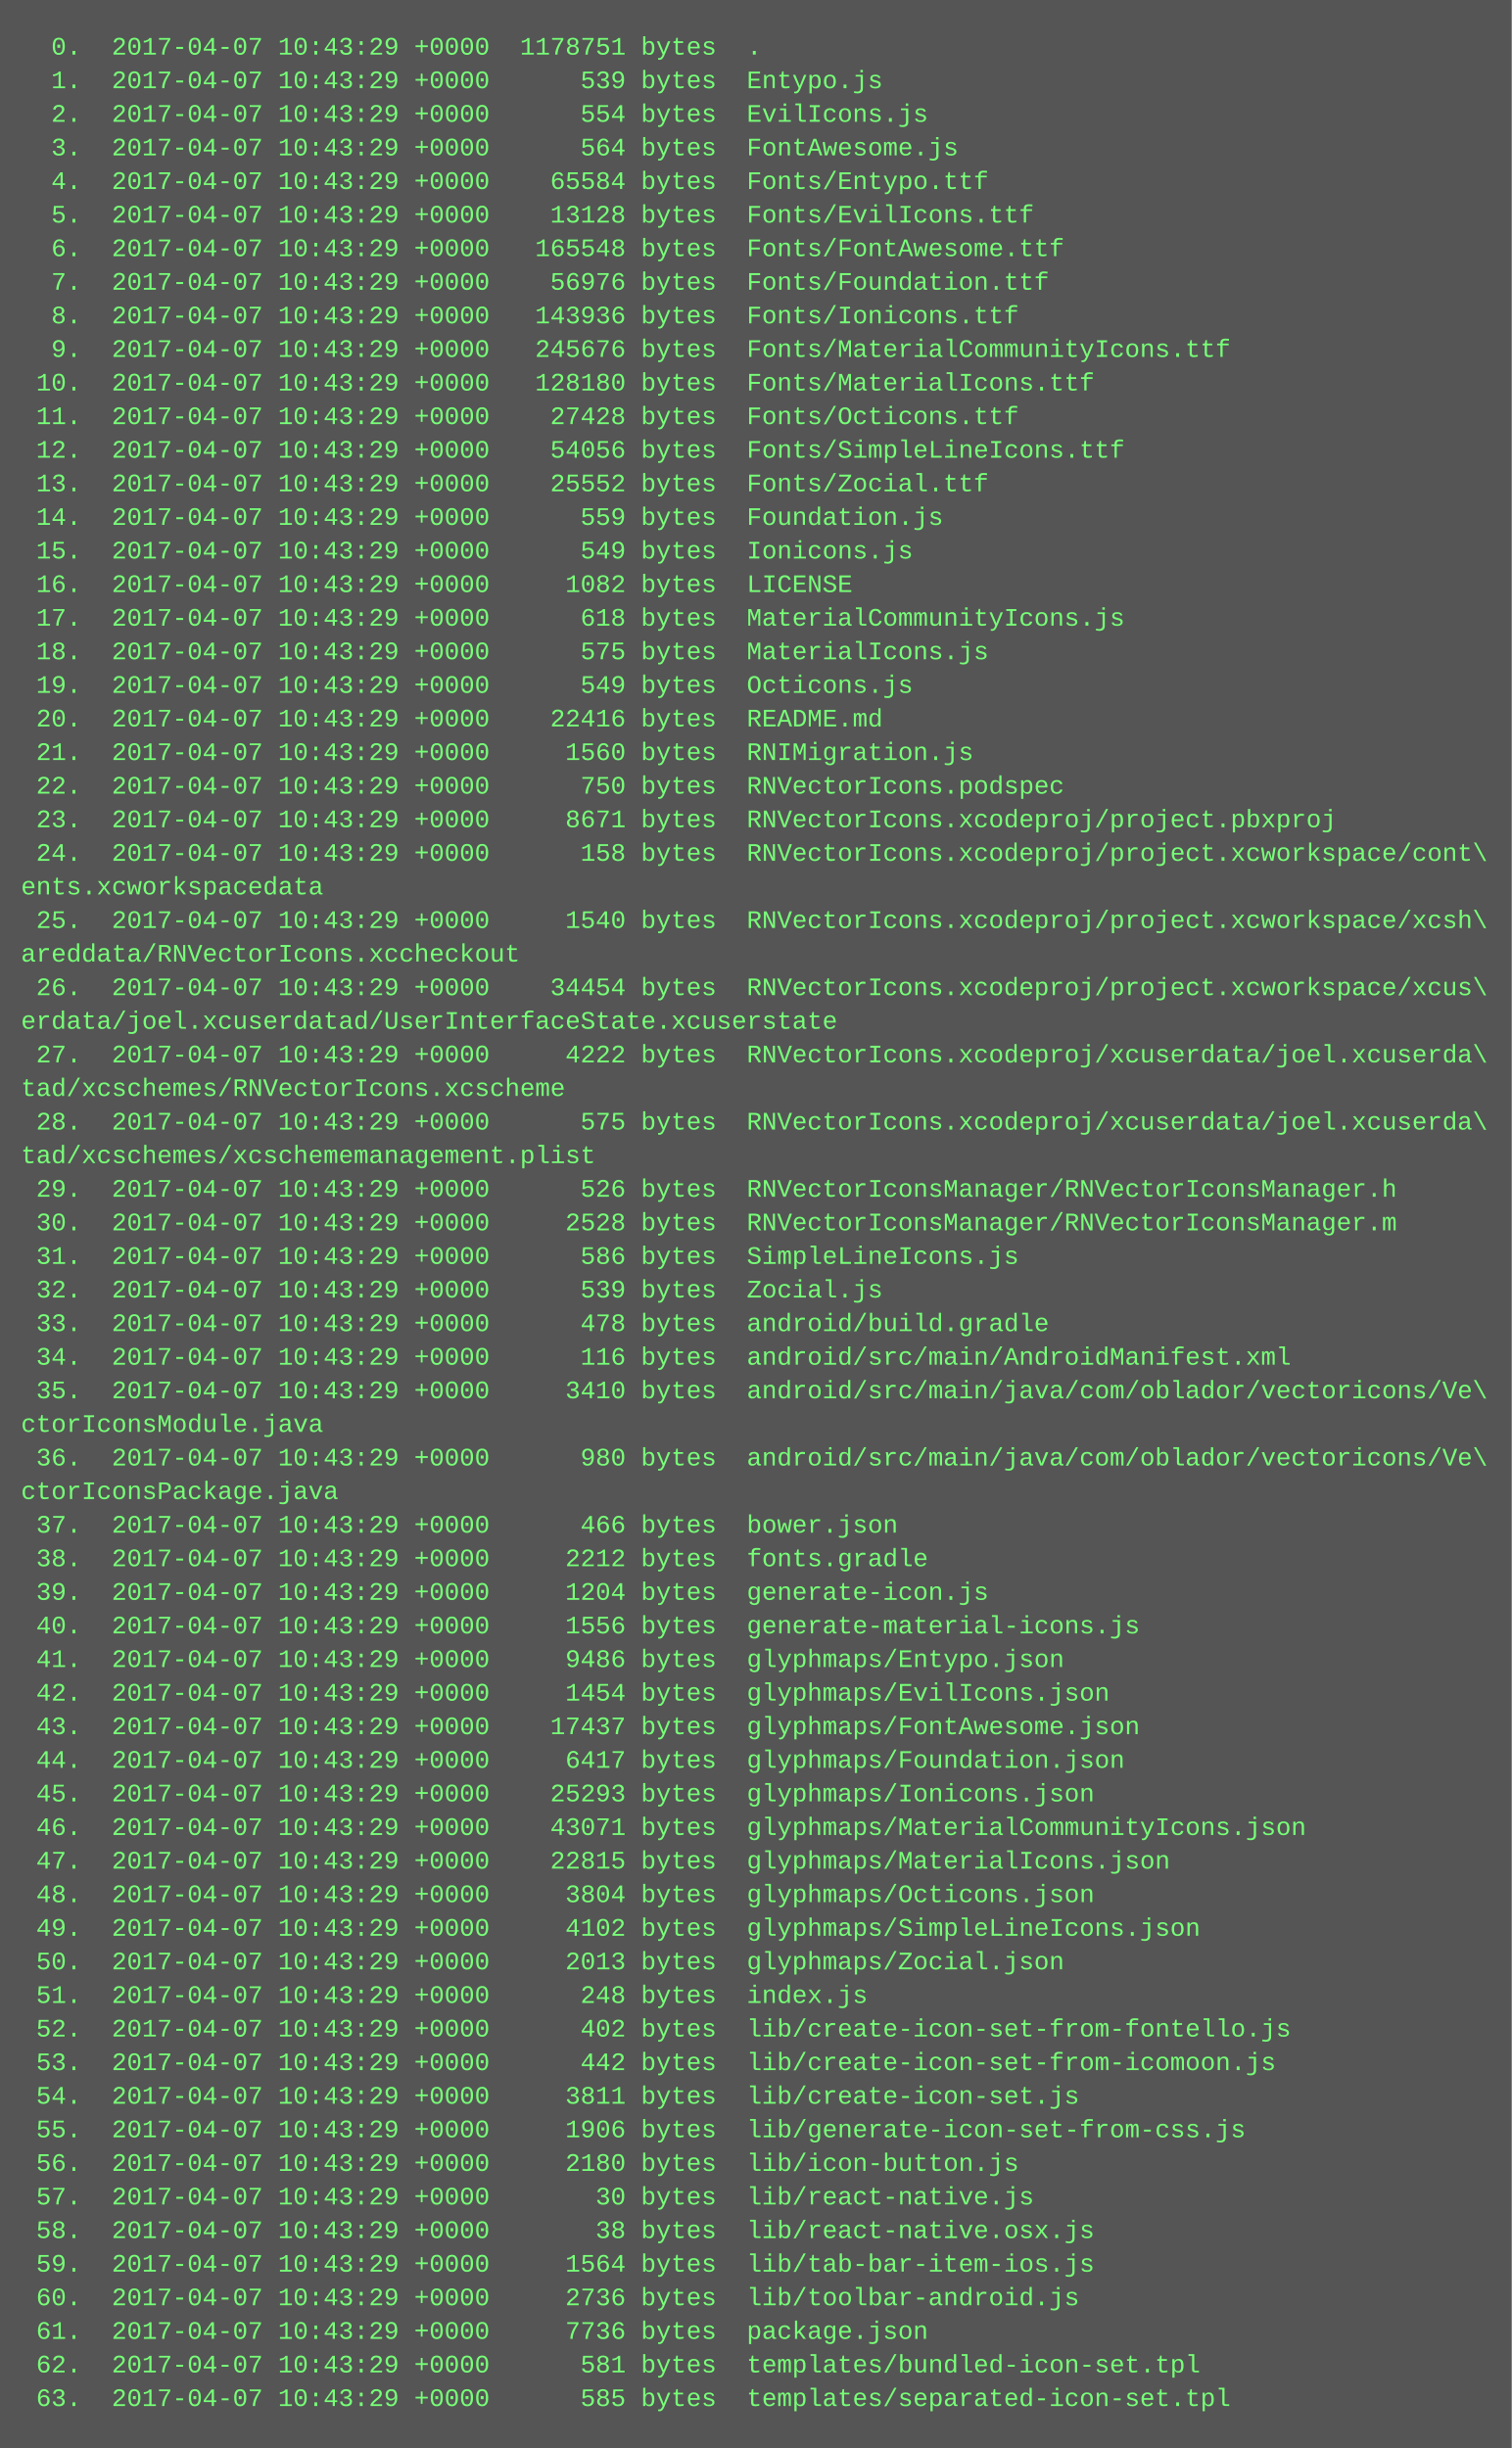
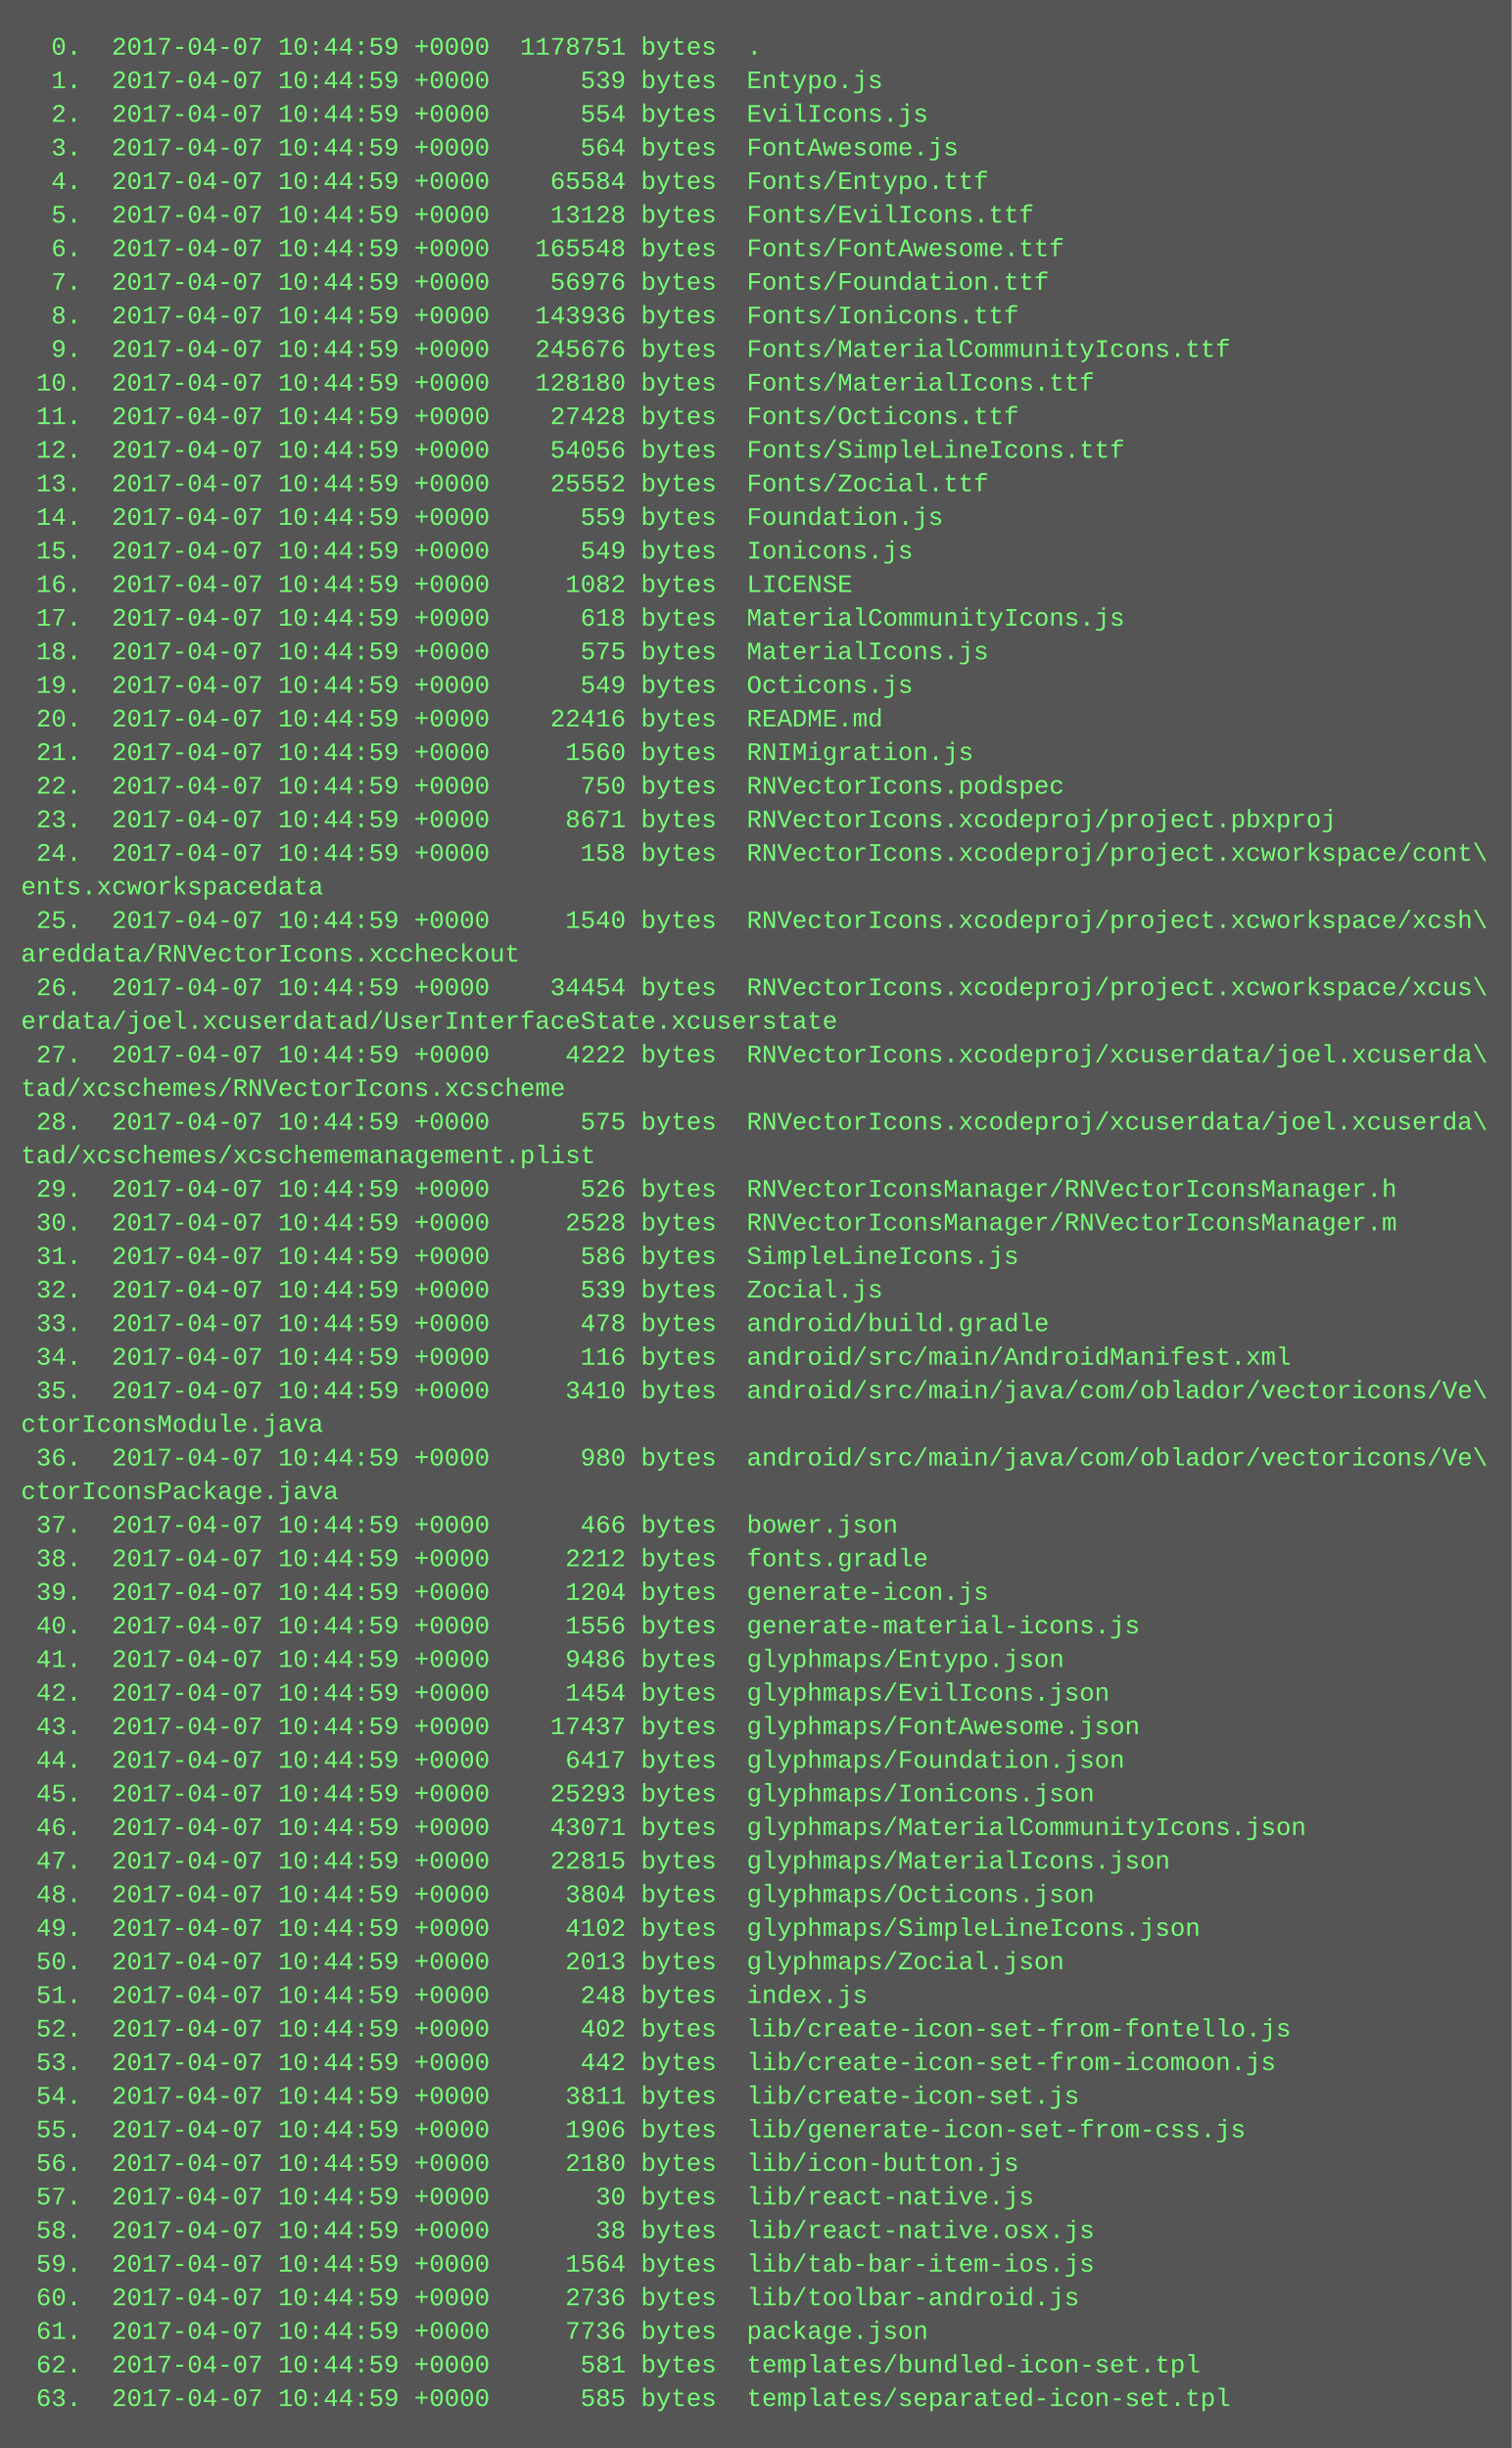
<svg xmlns="http://www.w3.org/2000/svg" height="1166" width="720">
  <rect height="1166" fill="#555" width="720" />
  <text fill="#7f7" font-family="Courier New" font-size="12" xml:space="preserve">
-     <tspan x="10" y="26">  0.  2017-04-07 10:43:29 +0000  1178751 bytes  .</tspan>
-     <tspan x="10" y="42">  1.  2017-04-07 10:43:29 +0000      539 bytes  Entypo.js</tspan>
-     <tspan x="10" y="58">  2.  2017-04-07 10:43:29 +0000      554 bytes  EvilIcons.js</tspan>
-     <tspan x="10" y="74">  3.  2017-04-07 10:43:29 +0000      564 bytes  FontAwesome.js</tspan>
-     <tspan x="10" y="90">  4.  2017-04-07 10:43:29 +0000    65584 bytes  Fonts/Entypo.ttf</tspan>
-     <tspan x="10" y="106">  5.  2017-04-07 10:43:29 +0000    13128 bytes  Fonts/EvilIcons.ttf</tspan>
-     <tspan x="10" y="122">  6.  2017-04-07 10:43:29 +0000   165548 bytes  Fonts/FontAwesome.ttf</tspan>
-     <tspan x="10" y="138">  7.  2017-04-07 10:43:29 +0000    56976 bytes  Fonts/Foundation.ttf</tspan>
-     <tspan x="10" y="154">  8.  2017-04-07 10:43:29 +0000   143936 bytes  Fonts/Ionicons.ttf</tspan>
-     <tspan x="10" y="170">  9.  2017-04-07 10:43:29 +0000   245676 bytes  Fonts/MaterialCommunityIcons.ttf</tspan>
-     <tspan x="10" y="186"> 10.  2017-04-07 10:43:29 +0000   128180 bytes  Fonts/MaterialIcons.ttf</tspan>
-     <tspan x="10" y="202"> 11.  2017-04-07 10:43:29 +0000    27428 bytes  Fonts/Octicons.ttf</tspan>
-     <tspan x="10" y="218"> 12.  2017-04-07 10:43:29 +0000    54056 bytes  Fonts/SimpleLineIcons.ttf</tspan>
-     <tspan x="10" y="234"> 13.  2017-04-07 10:43:29 +0000    25552 bytes  Fonts/Zocial.ttf</tspan>
-     <tspan x="10" y="250"> 14.  2017-04-07 10:43:29 +0000      559 bytes  Foundation.js</tspan>
-     <tspan x="10" y="266"> 15.  2017-04-07 10:43:29 +0000      549 bytes  Ionicons.js</tspan>
-     <tspan x="10" y="282"> 16.  2017-04-07 10:43:29 +0000     1082 bytes  LICENSE</tspan>
-     <tspan x="10" y="298"> 17.  2017-04-07 10:43:29 +0000      618 bytes  MaterialCommunityIcons.js</tspan>
-     <tspan x="10" y="314"> 18.  2017-04-07 10:43:29 +0000      575 bytes  MaterialIcons.js</tspan>
-     <tspan x="10" y="330"> 19.  2017-04-07 10:43:29 +0000      549 bytes  Octicons.js</tspan>
-     <tspan x="10" y="346"> 20.  2017-04-07 10:43:29 +0000    22416 bytes  README.md</tspan>
-     <tspan x="10" y="362"> 21.  2017-04-07 10:43:29 +0000     1560 bytes  RNIMigration.js</tspan>
-     <tspan x="10" y="378"> 22.  2017-04-07 10:43:29 +0000      750 bytes  RNVectorIcons.podspec</tspan>
-     <tspan x="10" y="394"> 23.  2017-04-07 10:43:29 +0000     8671 bytes  RNVectorIcons.xcodeproj/project.pbxproj</tspan>
-     <tspan x="10" y="410"> 24.  2017-04-07 10:43:29 +0000      158 bytes  RNVectorIcons.xcodeproj/project.xcworkspace/cont\</tspan>
+     <tspan x="10" y="26">  0.  2017-04-07 10:44:59 +0000  1178751 bytes  .</tspan>
+     <tspan x="10" y="42">  1.  2017-04-07 10:44:59 +0000      539 bytes  Entypo.js</tspan>
+     <tspan x="10" y="58">  2.  2017-04-07 10:44:59 +0000      554 bytes  EvilIcons.js</tspan>
+     <tspan x="10" y="74">  3.  2017-04-07 10:44:59 +0000      564 bytes  FontAwesome.js</tspan>
+     <tspan x="10" y="90">  4.  2017-04-07 10:44:59 +0000    65584 bytes  Fonts/Entypo.ttf</tspan>
+     <tspan x="10" y="106">  5.  2017-04-07 10:44:59 +0000    13128 bytes  Fonts/EvilIcons.ttf</tspan>
+     <tspan x="10" y="122">  6.  2017-04-07 10:44:59 +0000   165548 bytes  Fonts/FontAwesome.ttf</tspan>
+     <tspan x="10" y="138">  7.  2017-04-07 10:44:59 +0000    56976 bytes  Fonts/Foundation.ttf</tspan>
+     <tspan x="10" y="154">  8.  2017-04-07 10:44:59 +0000   143936 bytes  Fonts/Ionicons.ttf</tspan>
+     <tspan x="10" y="170">  9.  2017-04-07 10:44:59 +0000   245676 bytes  Fonts/MaterialCommunityIcons.ttf</tspan>
+     <tspan x="10" y="186"> 10.  2017-04-07 10:44:59 +0000   128180 bytes  Fonts/MaterialIcons.ttf</tspan>
+     <tspan x="10" y="202"> 11.  2017-04-07 10:44:59 +0000    27428 bytes  Fonts/Octicons.ttf</tspan>
+     <tspan x="10" y="218"> 12.  2017-04-07 10:44:59 +0000    54056 bytes  Fonts/SimpleLineIcons.ttf</tspan>
+     <tspan x="10" y="234"> 13.  2017-04-07 10:44:59 +0000    25552 bytes  Fonts/Zocial.ttf</tspan>
+     <tspan x="10" y="250"> 14.  2017-04-07 10:44:59 +0000      559 bytes  Foundation.js</tspan>
+     <tspan x="10" y="266"> 15.  2017-04-07 10:44:59 +0000      549 bytes  Ionicons.js</tspan>
+     <tspan x="10" y="282"> 16.  2017-04-07 10:44:59 +0000     1082 bytes  LICENSE</tspan>
+     <tspan x="10" y="298"> 17.  2017-04-07 10:44:59 +0000      618 bytes  MaterialCommunityIcons.js</tspan>
+     <tspan x="10" y="314"> 18.  2017-04-07 10:44:59 +0000      575 bytes  MaterialIcons.js</tspan>
+     <tspan x="10" y="330"> 19.  2017-04-07 10:44:59 +0000      549 bytes  Octicons.js</tspan>
+     <tspan x="10" y="346"> 20.  2017-04-07 10:44:59 +0000    22416 bytes  README.md</tspan>
+     <tspan x="10" y="362"> 21.  2017-04-07 10:44:59 +0000     1560 bytes  RNIMigration.js</tspan>
+     <tspan x="10" y="378"> 22.  2017-04-07 10:44:59 +0000      750 bytes  RNVectorIcons.podspec</tspan>
+     <tspan x="10" y="394"> 23.  2017-04-07 10:44:59 +0000     8671 bytes  RNVectorIcons.xcodeproj/project.pbxproj</tspan>
+     <tspan x="10" y="410"> 24.  2017-04-07 10:44:59 +0000      158 bytes  RNVectorIcons.xcodeproj/project.xcworkspace/cont\</tspan>
    <tspan x="10" y="426">ents.xcworkspacedata</tspan>
-     <tspan x="10" y="442"> 25.  2017-04-07 10:43:29 +0000     1540 bytes  RNVectorIcons.xcodeproj/project.xcworkspace/xcsh\</tspan>
+     <tspan x="10" y="442"> 25.  2017-04-07 10:44:59 +0000     1540 bytes  RNVectorIcons.xcodeproj/project.xcworkspace/xcsh\</tspan>
    <tspan x="10" y="458">areddata/RNVectorIcons.xccheckout</tspan>
-     <tspan x="10" y="474"> 26.  2017-04-07 10:43:29 +0000    34454 bytes  RNVectorIcons.xcodeproj/project.xcworkspace/xcus\</tspan>
+     <tspan x="10" y="474"> 26.  2017-04-07 10:44:59 +0000    34454 bytes  RNVectorIcons.xcodeproj/project.xcworkspace/xcus\</tspan>
    <tspan x="10" y="490">erdata/joel.xcuserdatad/UserInterfaceState.xcuserstate</tspan>
-     <tspan x="10" y="506"> 27.  2017-04-07 10:43:29 +0000     4222 bytes  RNVectorIcons.xcodeproj/xcuserdata/joel.xcuserda\</tspan>
+     <tspan x="10" y="506"> 27.  2017-04-07 10:44:59 +0000     4222 bytes  RNVectorIcons.xcodeproj/xcuserdata/joel.xcuserda\</tspan>
    <tspan x="10" y="522">tad/xcschemes/RNVectorIcons.xcscheme</tspan>
-     <tspan x="10" y="538"> 28.  2017-04-07 10:43:29 +0000      575 bytes  RNVectorIcons.xcodeproj/xcuserdata/joel.xcuserda\</tspan>
+     <tspan x="10" y="538"> 28.  2017-04-07 10:44:59 +0000      575 bytes  RNVectorIcons.xcodeproj/xcuserdata/joel.xcuserda\</tspan>
    <tspan x="10" y="554">tad/xcschemes/xcschememanagement.plist</tspan>
-     <tspan x="10" y="570"> 29.  2017-04-07 10:43:29 +0000      526 bytes  RNVectorIconsManager/RNVectorIconsManager.h</tspan>
-     <tspan x="10" y="586"> 30.  2017-04-07 10:43:29 +0000     2528 bytes  RNVectorIconsManager/RNVectorIconsManager.m</tspan>
-     <tspan x="10" y="602"> 31.  2017-04-07 10:43:29 +0000      586 bytes  SimpleLineIcons.js</tspan>
-     <tspan x="10" y="618"> 32.  2017-04-07 10:43:29 +0000      539 bytes  Zocial.js</tspan>
-     <tspan x="10" y="634"> 33.  2017-04-07 10:43:29 +0000      478 bytes  android/build.gradle</tspan>
-     <tspan x="10" y="650"> 34.  2017-04-07 10:43:29 +0000      116 bytes  android/src/main/AndroidManifest.xml</tspan>
-     <tspan x="10" y="666"> 35.  2017-04-07 10:43:29 +0000     3410 bytes  android/src/main/java/com/oblador/vectoricons/Ve\</tspan>
+     <tspan x="10" y="570"> 29.  2017-04-07 10:44:59 +0000      526 bytes  RNVectorIconsManager/RNVectorIconsManager.h</tspan>
+     <tspan x="10" y="586"> 30.  2017-04-07 10:44:59 +0000     2528 bytes  RNVectorIconsManager/RNVectorIconsManager.m</tspan>
+     <tspan x="10" y="602"> 31.  2017-04-07 10:44:59 +0000      586 bytes  SimpleLineIcons.js</tspan>
+     <tspan x="10" y="618"> 32.  2017-04-07 10:44:59 +0000      539 bytes  Zocial.js</tspan>
+     <tspan x="10" y="634"> 33.  2017-04-07 10:44:59 +0000      478 bytes  android/build.gradle</tspan>
+     <tspan x="10" y="650"> 34.  2017-04-07 10:44:59 +0000      116 bytes  android/src/main/AndroidManifest.xml</tspan>
+     <tspan x="10" y="666"> 35.  2017-04-07 10:44:59 +0000     3410 bytes  android/src/main/java/com/oblador/vectoricons/Ve\</tspan>
    <tspan x="10" y="682">ctorIconsModule.java</tspan>
-     <tspan x="10" y="698"> 36.  2017-04-07 10:43:29 +0000      980 bytes  android/src/main/java/com/oblador/vectoricons/Ve\</tspan>
+     <tspan x="10" y="698"> 36.  2017-04-07 10:44:59 +0000      980 bytes  android/src/main/java/com/oblador/vectoricons/Ve\</tspan>
    <tspan x="10" y="714">ctorIconsPackage.java</tspan>
-     <tspan x="10" y="730"> 37.  2017-04-07 10:43:29 +0000      466 bytes  bower.json</tspan>
-     <tspan x="10" y="746"> 38.  2017-04-07 10:43:29 +0000     2212 bytes  fonts.gradle</tspan>
-     <tspan x="10" y="762"> 39.  2017-04-07 10:43:29 +0000     1204 bytes  generate-icon.js</tspan>
-     <tspan x="10" y="778"> 40.  2017-04-07 10:43:29 +0000     1556 bytes  generate-material-icons.js</tspan>
-     <tspan x="10" y="794"> 41.  2017-04-07 10:43:29 +0000     9486 bytes  glyphmaps/Entypo.json</tspan>
-     <tspan x="10" y="810"> 42.  2017-04-07 10:43:29 +0000     1454 bytes  glyphmaps/EvilIcons.json</tspan>
-     <tspan x="10" y="826"> 43.  2017-04-07 10:43:29 +0000    17437 bytes  glyphmaps/FontAwesome.json</tspan>
-     <tspan x="10" y="842"> 44.  2017-04-07 10:43:29 +0000     6417 bytes  glyphmaps/Foundation.json</tspan>
-     <tspan x="10" y="858"> 45.  2017-04-07 10:43:29 +0000    25293 bytes  glyphmaps/Ionicons.json</tspan>
-     <tspan x="10" y="874"> 46.  2017-04-07 10:43:29 +0000    43071 bytes  glyphmaps/MaterialCommunityIcons.json</tspan>
-     <tspan x="10" y="890"> 47.  2017-04-07 10:43:29 +0000    22815 bytes  glyphmaps/MaterialIcons.json</tspan>
-     <tspan x="10" y="906"> 48.  2017-04-07 10:43:29 +0000     3804 bytes  glyphmaps/Octicons.json</tspan>
-     <tspan x="10" y="922"> 49.  2017-04-07 10:43:29 +0000     4102 bytes  glyphmaps/SimpleLineIcons.json</tspan>
-     <tspan x="10" y="938"> 50.  2017-04-07 10:43:29 +0000     2013 bytes  glyphmaps/Zocial.json</tspan>
-     <tspan x="10" y="954"> 51.  2017-04-07 10:43:29 +0000      248 bytes  index.js</tspan>
-     <tspan x="10" y="970"> 52.  2017-04-07 10:43:29 +0000      402 bytes  lib/create-icon-set-from-fontello.js</tspan>
-     <tspan x="10" y="986"> 53.  2017-04-07 10:43:29 +0000      442 bytes  lib/create-icon-set-from-icomoon.js</tspan>
-     <tspan x="10" y="1002"> 54.  2017-04-07 10:43:29 +0000     3811 bytes  lib/create-icon-set.js</tspan>
-     <tspan x="10" y="1018"> 55.  2017-04-07 10:43:29 +0000     1906 bytes  lib/generate-icon-set-from-css.js</tspan>
-     <tspan x="10" y="1034"> 56.  2017-04-07 10:43:29 +0000     2180 bytes  lib/icon-button.js</tspan>
-     <tspan x="10" y="1050"> 57.  2017-04-07 10:43:29 +0000       30 bytes  lib/react-native.js</tspan>
-     <tspan x="10" y="1066"> 58.  2017-04-07 10:43:29 +0000       38 bytes  lib/react-native.osx.js</tspan>
-     <tspan x="10" y="1082"> 59.  2017-04-07 10:43:29 +0000     1564 bytes  lib/tab-bar-item-ios.js</tspan>
-     <tspan x="10" y="1098"> 60.  2017-04-07 10:43:29 +0000     2736 bytes  lib/toolbar-android.js</tspan>
-     <tspan x="10" y="1114"> 61.  2017-04-07 10:43:29 +0000     7736 bytes  package.json</tspan>
-     <tspan x="10" y="1130"> 62.  2017-04-07 10:43:29 +0000      581 bytes  templates/bundled-icon-set.tpl</tspan>
-     <tspan x="10" y="1146"> 63.  2017-04-07 10:43:29 +0000      585 bytes  templates/separated-icon-set.tpl</tspan>
+     <tspan x="10" y="730"> 37.  2017-04-07 10:44:59 +0000      466 bytes  bower.json</tspan>
+     <tspan x="10" y="746"> 38.  2017-04-07 10:44:59 +0000     2212 bytes  fonts.gradle</tspan>
+     <tspan x="10" y="762"> 39.  2017-04-07 10:44:59 +0000     1204 bytes  generate-icon.js</tspan>
+     <tspan x="10" y="778"> 40.  2017-04-07 10:44:59 +0000     1556 bytes  generate-material-icons.js</tspan>
+     <tspan x="10" y="794"> 41.  2017-04-07 10:44:59 +0000     9486 bytes  glyphmaps/Entypo.json</tspan>
+     <tspan x="10" y="810"> 42.  2017-04-07 10:44:59 +0000     1454 bytes  glyphmaps/EvilIcons.json</tspan>
+     <tspan x="10" y="826"> 43.  2017-04-07 10:44:59 +0000    17437 bytes  glyphmaps/FontAwesome.json</tspan>
+     <tspan x="10" y="842"> 44.  2017-04-07 10:44:59 +0000     6417 bytes  glyphmaps/Foundation.json</tspan>
+     <tspan x="10" y="858"> 45.  2017-04-07 10:44:59 +0000    25293 bytes  glyphmaps/Ionicons.json</tspan>
+     <tspan x="10" y="874"> 46.  2017-04-07 10:44:59 +0000    43071 bytes  glyphmaps/MaterialCommunityIcons.json</tspan>
+     <tspan x="10" y="890"> 47.  2017-04-07 10:44:59 +0000    22815 bytes  glyphmaps/MaterialIcons.json</tspan>
+     <tspan x="10" y="906"> 48.  2017-04-07 10:44:59 +0000     3804 bytes  glyphmaps/Octicons.json</tspan>
+     <tspan x="10" y="922"> 49.  2017-04-07 10:44:59 +0000     4102 bytes  glyphmaps/SimpleLineIcons.json</tspan>
+     <tspan x="10" y="938"> 50.  2017-04-07 10:44:59 +0000     2013 bytes  glyphmaps/Zocial.json</tspan>
+     <tspan x="10" y="954"> 51.  2017-04-07 10:44:59 +0000      248 bytes  index.js</tspan>
+     <tspan x="10" y="970"> 52.  2017-04-07 10:44:59 +0000      402 bytes  lib/create-icon-set-from-fontello.js</tspan>
+     <tspan x="10" y="986"> 53.  2017-04-07 10:44:59 +0000      442 bytes  lib/create-icon-set-from-icomoon.js</tspan>
+     <tspan x="10" y="1002"> 54.  2017-04-07 10:44:59 +0000     3811 bytes  lib/create-icon-set.js</tspan>
+     <tspan x="10" y="1018"> 55.  2017-04-07 10:44:59 +0000     1906 bytes  lib/generate-icon-set-from-css.js</tspan>
+     <tspan x="10" y="1034"> 56.  2017-04-07 10:44:59 +0000     2180 bytes  lib/icon-button.js</tspan>
+     <tspan x="10" y="1050"> 57.  2017-04-07 10:44:59 +0000       30 bytes  lib/react-native.js</tspan>
+     <tspan x="10" y="1066"> 58.  2017-04-07 10:44:59 +0000       38 bytes  lib/react-native.osx.js</tspan>
+     <tspan x="10" y="1082"> 59.  2017-04-07 10:44:59 +0000     1564 bytes  lib/tab-bar-item-ios.js</tspan>
+     <tspan x="10" y="1098"> 60.  2017-04-07 10:44:59 +0000     2736 bytes  lib/toolbar-android.js</tspan>
+     <tspan x="10" y="1114"> 61.  2017-04-07 10:44:59 +0000     7736 bytes  package.json</tspan>
+     <tspan x="10" y="1130"> 62.  2017-04-07 10:44:59 +0000      581 bytes  templates/bundled-icon-set.tpl</tspan>
+     <tspan x="10" y="1146"> 63.  2017-04-07 10:44:59 +0000      585 bytes  templates/separated-icon-set.tpl</tspan>
  </text>
</svg>
